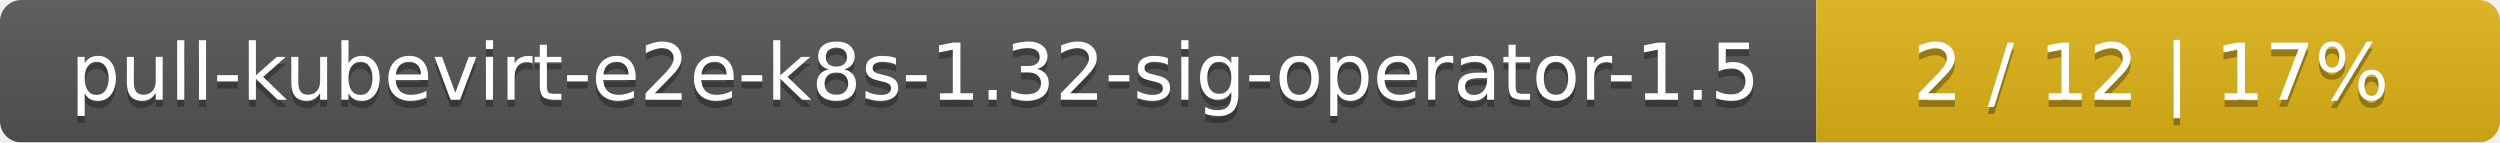
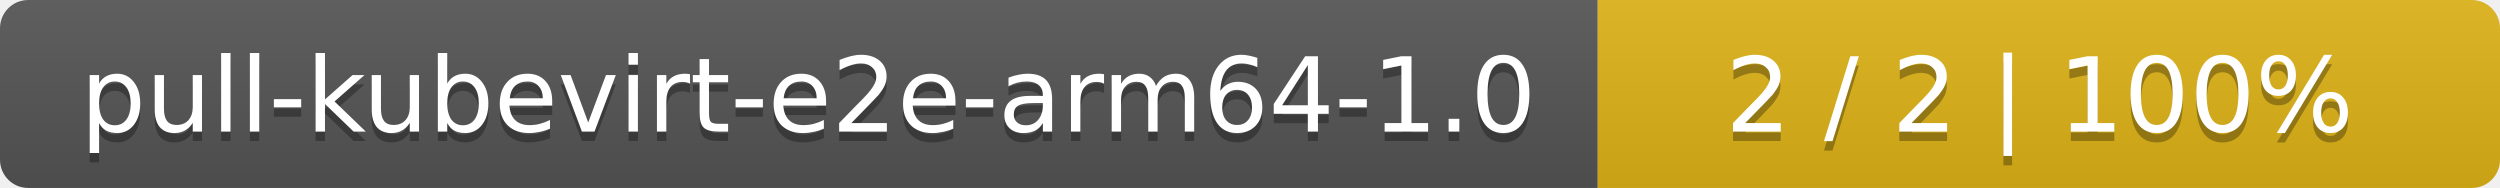
- <svg xmlns="http://www.w3.org/2000/svg" width="351" height="20">
+ <svg xmlns="http://www.w3.org/2000/svg" width="266" height="20">
  <linearGradient id="smooth" x2="0" y2="100%">
    <stop offset="0" stop-color="#bbb" stop-opacity=".1" />
    <stop offset="1" stop-opacity=".1" />
  </linearGradient>
  <mask id="round">
-     <rect width="351" height="20" rx="3" fill="#fff" />
+     <rect width="266" height="20" rx="3" fill="#fff" />
  </mask>
  <g mask="url(#round)">
-     <rect width="255" height="20" fill="#555" />
-     <rect x="255" width="96" height="20" fill="#dfb317" />
-     <rect width="351" height="20" fill="url(#smooth)" />
+     <rect width="170" height="20" fill="#555" />
+     <rect x="170" width="96" height="20" fill="#dfb317" />
+     <rect width="266" height="20" fill="url(#smooth)" />
  </g>
  <g fill="#fff" text-anchor="middle" font-family="DejaVu Sans,Verdana,Geneva,sans-serif" font-size="11">
-     <text x="128.5" y="15" fill="#010101" fill-opacity=".3">pull-kubevirt-e2e-k8s-1.32-sig-operator-1.5</text>
-     <text x="128.5" y="14">pull-kubevirt-e2e-k8s-1.32-sig-operator-1.5</text>
-     <text x="302" y="15" fill="#010101" fill-opacity=".3">2 / 12    |    17%</text>
-     <text x="302" y="14">2 / 12    |    17%</text>
+     <text x="86" y="15" fill="#010101" fill-opacity=".3">pull-kubevirt-e2e-arm64-1.0</text>
+     <text x="86" y="14">pull-kubevirt-e2e-arm64-1.0</text>
+     <text x="217" y="15" fill="#010101" fill-opacity=".3">2 / 2    |    100%</text>
+     <text x="217" y="14">2 / 2    |    100%</text>
  </g>
</svg>
